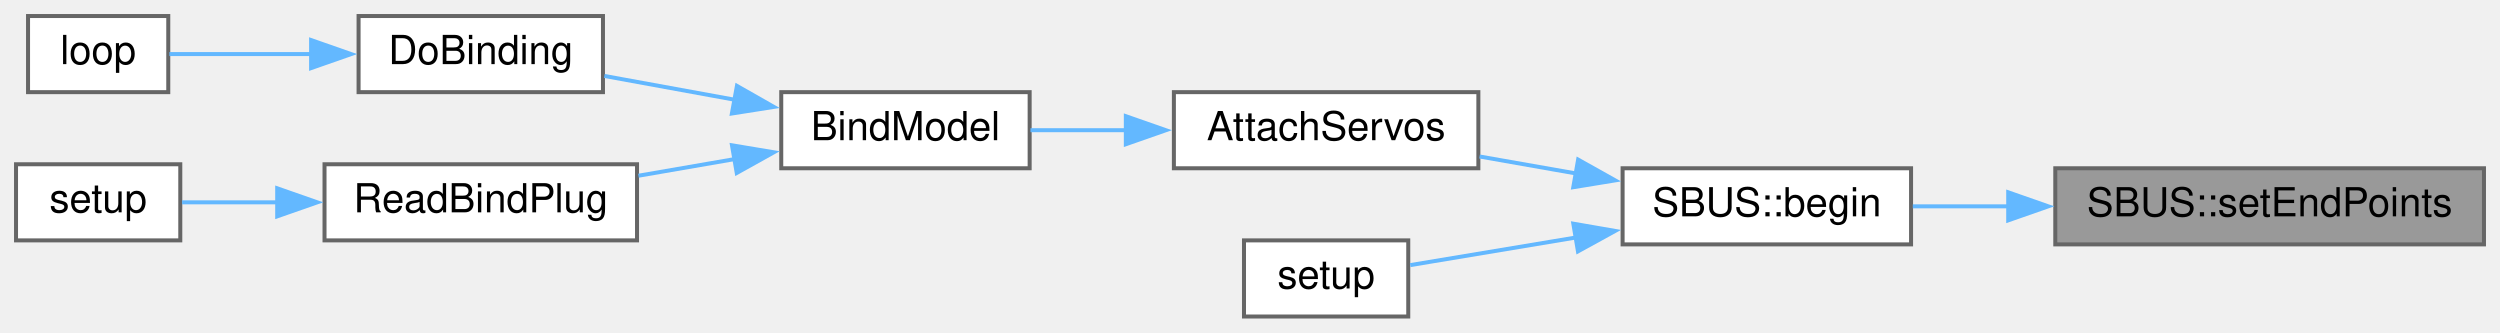
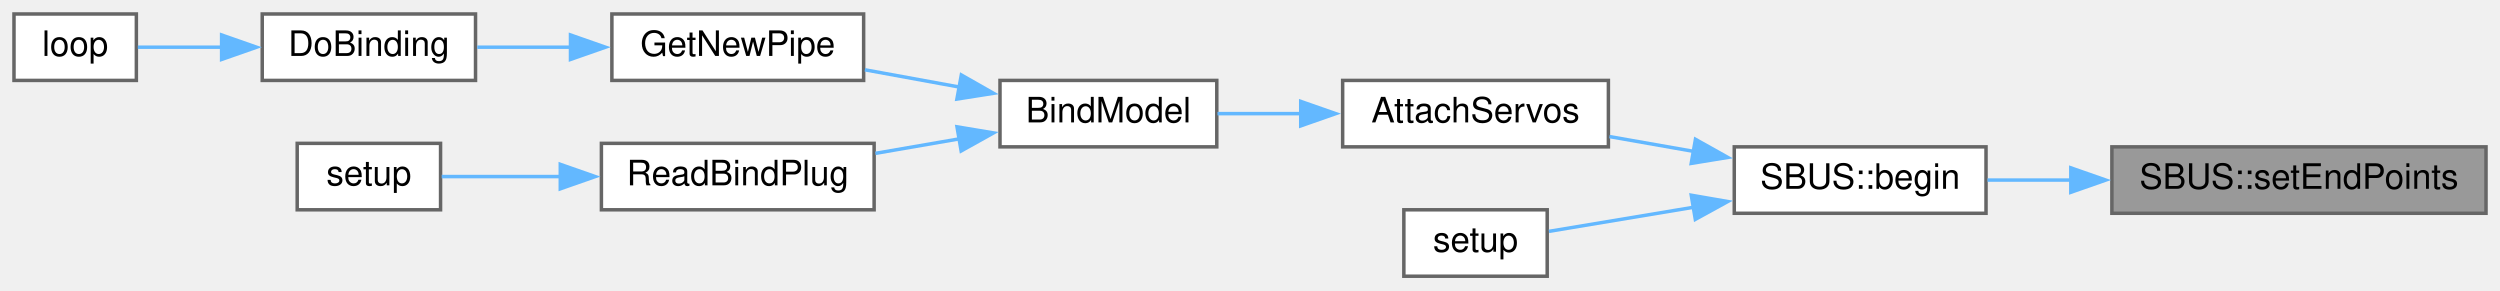
- <svg xmlns="http://www.w3.org/2000/svg" xmlns:xlink="http://www.w3.org/1999/xlink" width="624pt" height="83pt" viewBox="0.00 0.00 624.00 83.00">
+ <svg xmlns="http://www.w3.org/2000/svg" xmlns:xlink="http://www.w3.org/1999/xlink" width="715pt" height="83pt" viewBox="0.00 0.00 715.00 83.00">
  <g id="graph0" class="graph" transform="scale(1 1) rotate(0) translate(4 79)">
    <g id="node1" class="node">
      <g id="a_node1">
        <a xlink:title=" ">
-           <polygon fill="#999999" stroke="#666666" points="616,-37 509,-37 509,-18 616,-18 616,-37" />
-           <text text-anchor="middle" x="562.5" y="-25" font-family="Helvetica,sans-Serif" font-size="10.00">SBUS::setEndPoints</text>
+           <polygon fill="#999999" stroke="#666666" points="707,-37 600,-37 600,-18 707,-18 707,-37" />
+           <text text-anchor="middle" x="653.5" y="-25" font-family="Helvetica,sans-Serif" font-size="10.00">SBUS::setEndPoints</text>
        </a>
      </g>
    </g>
    <g id="node2" class="node">
      <g id="a_node2">
        <a xlink:href="classSBUS.html#a5c2fccbffff0bd17ed522529fd6b2d8f" target="_top" xlink:title=" ">
-           <polygon fill="white" stroke="#666666" points="473,-37 401,-37 401,-18 473,-18 473,-37" />
-           <text text-anchor="middle" x="437" y="-25" font-family="Helvetica,sans-Serif" font-size="10.00">SBUS::begin</text>
+           <polygon fill="white" stroke="#666666" points="564,-37 492,-37 492,-18 564,-18 564,-37" />
+           <text text-anchor="middle" x="528" y="-25" font-family="Helvetica,sans-Serif" font-size="10.00">SBUS::begin</text>
        </a>
      </g>
    </g>
    <g id="edge1" class="edge">
-       <path fill="none" stroke="#63b8ff" d="M497.5,-27.5C489.22,-27.5 481,-27.5 473.43,-27.5" />
-       <polygon fill="#63b8ff" stroke="#63b8ff" points="497.25,-31 507.25,-27.5 497.25,-24 497.25,-31" />
+       <path fill="none" stroke="#63b8ff" d="M588.5,-27.5C580.22,-27.5 572,-27.5 564.43,-27.5" />
+       <polygon fill="#63b8ff" stroke="#63b8ff" points="588.25,-31 598.25,-27.5 588.25,-24 588.25,-31" />
    </g>
    <g id="node3" class="node">
      <g id="a_node3">
        <a xlink:href="ReceiverCode_2src_2main_8cpp.html#a0cbfd712ab3bd8f654bc19400fd704bd" target="_top" xlink:title=" ">
-           <polygon fill="white" stroke="#666666" points="365,-56 289,-56 289,-37 365,-37 365,-56" />
-           <text text-anchor="middle" x="327" y="-44" font-family="Helvetica,sans-Serif" font-size="10.00">AttachServos</text>
+           <polygon fill="white" stroke="#666666" points="456,-56 380,-56 380,-37 456,-37 456,-56" />
+           <text text-anchor="middle" x="418" y="-44" font-family="Helvetica,sans-Serif" font-size="10.00">AttachServos</text>
        </a>
      </g>
    </g>
    <g id="edge2" class="edge">
-       <path fill="none" stroke="#63b8ff" d="M389.45,-35.69C381.38,-37.11 373.08,-38.57 365.3,-39.94" />
-       <polygon fill="#63b8ff" stroke="#63b8ff" points="389.9,-39.16 399.15,-33.98 388.69,-32.27 389.9,-39.16" />
+       <path fill="none" stroke="#63b8ff" d="M480.45,-35.69C472.38,-37.11 464.08,-38.57 456.3,-39.94" />
+       <polygon fill="#63b8ff" stroke="#63b8ff" points="480.9,-39.16 490.15,-33.98 479.69,-32.27 480.9,-39.16" />
+     </g>
+     <g id="node10" class="node">
+       <g id="a_node10">
+         <a xlink:href="Quadcopter_2src_2main_8cpp.html#a4fc01d736fe50cf5b977f755b675f11d" target="_top" xlink:title=" ">
+           <polygon fill="white" stroke="#666666" points="438.5,-19 397.5,-19 397.5,0 438.5,0 438.5,-19" />
+           <text text-anchor="middle" x="418" y="-7" font-family="Helvetica,sans-Serif" font-size="10.00">setup</text>
+         </a>
+       </g>
+     </g>
+     <g id="edge9" class="edge">
+       <path fill="none" stroke="#63b8ff" d="M480.7,-19.78C466.1,-17.35 450.73,-14.79 438.99,-12.83" />
+       <polygon fill="#63b8ff" stroke="#63b8ff" points="479.7,-23.17 490.14,-21.36 480.86,-16.26 479.7,-23.17" />
+     </g>
+     <g id="node4" class="node">
+       <g id="a_node4">
+         <a xlink:href="ReceiverCode_2src_2main_8cpp.html#aa0c6905579a33aef28d737d43676cbbd" target="_top" xlink:title=" ">
+           <polygon fill="white" stroke="#666666" points="344,-56 282,-56 282,-37 344,-37 344,-56" />
+           <text text-anchor="middle" x="313" y="-44" font-family="Helvetica,sans-Serif" font-size="10.00">BindModel</text>
+         </a>
+       </g>
+     </g>
+     <g id="edge3" class="edge">
+       <path fill="none" stroke="#63b8ff" d="M368.13,-46.5C359.96,-46.5 351.71,-46.5 344.2,-46.5" />
+       <polygon fill="#63b8ff" stroke="#63b8ff" points="368.01,-50 378.01,-46.5 368.01,-43 368.01,-50" />
+     </g>
+     <g id="node5" class="node">
+       <g id="a_node5">
+         <a xlink:href="radio_8h.html#ad8b2470258da4e397b34d67ffce9ebaf" target="_top" xlink:title=" ">
+           <polygon fill="white" stroke="#666666" points="243,-75 171,-75 171,-56 243,-56 243,-75" />
+           <text text-anchor="middle" x="207" y="-63" font-family="Helvetica,sans-Serif" font-size="10.00">GetNewPipe</text>
+         </a>
+       </g>
+     </g>
+     <g id="edge4" class="edge">
+       <path fill="none" stroke="#63b8ff" d="M270.55,-54.07C261.54,-55.72 252.1,-57.44 243.35,-59.04" />
+       <polygon fill="#63b8ff" stroke="#63b8ff" points="270.94,-57.56 280.15,-52.32 269.68,-50.67 270.94,-57.56" />
+     </g>
+     <g id="node8" class="node">
+       <g id="a_node8">
+         <a xlink:href="ReceiverCode_2src_2main_8cpp.html#a5b90f51dfaa1795437ab024e8ab778d5" target="_top" xlink:title=" ">
+           <polygon fill="white" stroke="#666666" points="246,-38 168,-38 168,-19 246,-19 246,-38" />
+           <text text-anchor="middle" x="207" y="-26" font-family="Helvetica,sans-Serif" font-size="10.00">ReadBindPlug</text>
+         </a>
+       </g>
+     </g>
+     <g id="edge7" class="edge">
+       <path fill="none" stroke="#63b8ff" d="M270.36,-39.29C262.44,-37.92 254.18,-36.49 246.36,-35.14" />
+       <polygon fill="#63b8ff" stroke="#63b8ff" points="269.7,-42.73 280.15,-40.99 270.89,-35.83 269.7,-42.73" />
+     </g>
+     <g id="node6" class="node">
+       <g id="a_node6">
+         <a xlink:href="ReceiverCode_2src_2main_8cpp.html#af4a2e182cd3b86ca9765a08100cfb14a" target="_top" xlink:title=" ">
+           <polygon fill="white" stroke="#666666" points="132,-75 71,-75 71,-56 132,-56 132,-75" />
+           <text text-anchor="middle" x="101.5" y="-63" font-family="Helvetica,sans-Serif" font-size="10.00">DoBinding</text>
+         </a>
+       </g>
+     </g>
+     <g id="edge5" class="edge">
+       <path fill="none" stroke="#63b8ff" d="M159.33,-65.5C150.22,-65.5 140.89,-65.5 132.5,-65.5" />
+       <polygon fill="#63b8ff" stroke="#63b8ff" points="159.16,-69 169.16,-65.5 159.16,-62 159.16,-69" />
+     </g>
+     <g id="node7" class="node">
+       <g id="a_node7">
+         <a xlink:href="ReceiverCode_2src_2main_8cpp.html#afe461d27b9c48d5921c00d521181f12f" target="_top" xlink:title=" ">
+           <polygon fill="white" stroke="#666666" points="35,-75 0,-75 0,-56 35,-56 35,-75" />
+           <text text-anchor="middle" x="17.5" y="-63" font-family="Helvetica,sans-Serif" font-size="10.00">loop</text>
+         </a>
+       </g>
+     </g>
+     <g id="edge6" class="edge">
+       <path fill="none" stroke="#63b8ff" d="M59.44,-65.5C50.94,-65.5 42.45,-65.5 35.42,-65.5" />
+       <polygon fill="#63b8ff" stroke="#63b8ff" points="59.38,-69 69.38,-65.5 59.38,-62 59.38,-69" />
    </g>
    <g id="node9" class="node">
      <g id="a_node9">
-         <a xlink:href="Quadcopter_2src_2main_8cpp.html#a4fc01d736fe50cf5b977f755b675f11d" target="_top" xlink:title=" ">
-           <polygon fill="white" stroke="#666666" points="347.5,-19 306.5,-19 306.5,0 347.5,0 347.5,-19" />
-           <text text-anchor="middle" x="327" y="-7" font-family="Helvetica,sans-Serif" font-size="10.00">setup</text>
+         <a xlink:href="ReceiverCode_2src_2main_8cpp.html#a17699f358cf9f7c3155a9c5daf8ff13c" target="_top" xlink:title=" ">
+           <polygon fill="white" stroke="#666666" points="122,-38 81,-38 81,-19 122,-19 122,-38" />
+           <text text-anchor="middle" x="101.5" y="-26" font-family="Helvetica,sans-Serif" font-size="10.00">setup</text>
        </a>
      </g>
    </g>
    <g id="edge8" class="edge">
-       <path fill="none" stroke="#63b8ff" d="M389.7,-19.78C375.1,-17.35 359.73,-14.79 347.99,-12.83" />
-       <polygon fill="#63b8ff" stroke="#63b8ff" points="388.7,-23.17 399.14,-21.36 389.86,-16.26 388.7,-23.17" />
-     </g>
-     <g id="node4" class="node">
-       <g id="a_node4">
-         <a xlink:href="ReceiverCode_2src_2main_8cpp.html#aa0c6905579a33aef28d737d43676cbbd" target="_top" xlink:title=" ">
-           <polygon fill="white" stroke="#666666" points="253,-56 191,-56 191,-37 253,-37 253,-56" />
-           <text text-anchor="middle" x="222" y="-44" font-family="Helvetica,sans-Serif" font-size="10.00">BindModel</text>
-         </a>
-       </g>
-     </g>
-     <g id="edge3" class="edge">
-       <path fill="none" stroke="#63b8ff" d="M277.13,-46.5C268.96,-46.5 260.71,-46.5 253.2,-46.5" />
-       <polygon fill="#63b8ff" stroke="#63b8ff" points="277.01,-50 287.01,-46.5 277.01,-43 277.01,-50" />
-     </g>
-     <g id="node5" class="node">
-       <g id="a_node5">
-         <a xlink:href="ReceiverCode_2src_2main_8cpp.html#af4a2e182cd3b86ca9765a08100cfb14a" target="_top" xlink:title=" ">
-           <polygon fill="white" stroke="#666666" points="146.5,-75 85.5,-75 85.5,-56 146.5,-56 146.5,-75" />
-           <text text-anchor="middle" x="116" y="-63" font-family="Helvetica,sans-Serif" font-size="10.00">DoBinding</text>
-         </a>
-       </g>
-     </g>
-     <g id="edge4" class="edge">
-       <path fill="none" stroke="#63b8ff" d="M179.57,-54.07C168.63,-56.07 157.05,-58.18 146.86,-60.04" />
-       <polygon fill="#63b8ff" stroke="#63b8ff" points="179.94,-57.56 189.15,-52.32 178.68,-50.67 179.94,-57.56" />
-     </g>
-     <g id="node7" class="node">
-       <g id="a_node7">
-         <a xlink:href="ReceiverCode_2src_2main_8cpp.html#a5b90f51dfaa1795437ab024e8ab778d5" target="_top" xlink:title=" ">
-           <polygon fill="white" stroke="#666666" points="155,-38 77,-38 77,-19 155,-19 155,-38" />
-           <text text-anchor="middle" x="116" y="-26" font-family="Helvetica,sans-Serif" font-size="10.00">ReadBindPlug</text>
-         </a>
-       </g>
-     </g>
-     <g id="edge6" class="edge">
-       <path fill="none" stroke="#63b8ff" d="M179.36,-39.29C171.44,-37.92 163.18,-36.49 155.36,-35.14" />
-       <polygon fill="#63b8ff" stroke="#63b8ff" points="178.7,-42.73 189.15,-40.99 179.89,-35.83 178.7,-42.73" />
-     </g>
-     <g id="node6" class="node">
-       <g id="a_node6">
-         <a xlink:href="ReceiverCode_2src_2main_8cpp.html#afe461d27b9c48d5921c00d521181f12f" target="_top" xlink:title=" ">
-           <polygon fill="white" stroke="#666666" points="38,-75 3,-75 3,-56 38,-56 38,-75" />
-           <text text-anchor="middle" x="20.5" y="-63" font-family="Helvetica,sans-Serif" font-size="10.00">loop</text>
-         </a>
-       </g>
-     </g>
-     <g id="edge5" class="edge">
-       <path fill="none" stroke="#63b8ff" d="M73.89,-65.5C61.35,-65.5 48.25,-65.5 38.28,-65.5" />
-       <polygon fill="#63b8ff" stroke="#63b8ff" points="73.65,-69 83.65,-65.5 73.65,-62 73.65,-69" />
-     </g>
-     <g id="node8" class="node">
-       <g id="a_node8">
-         <a xlink:href="ReceiverCode_2src_2main_8cpp.html#a17699f358cf9f7c3155a9c5daf8ff13c" target="_top" xlink:title=" ">
-           <polygon fill="white" stroke="#666666" points="41,-38 0,-38 0,-19 41,-19 41,-38" />
-           <text text-anchor="middle" x="20.5" y="-26" font-family="Helvetica,sans-Serif" font-size="10.00">setup</text>
-         </a>
-       </g>
-     </g>
-     <g id="edge7" class="edge">
-       <path fill="none" stroke="#63b8ff" d="M65.23,-28.5C56.8,-28.5 48.5,-28.5 41.44,-28.5" />
-       <polygon fill="#63b8ff" stroke="#63b8ff" points="65.19,-32 75.19,-28.5 65.19,-25 65.19,-32" />
+       <path fill="none" stroke="#63b8ff" d="M156.32,-28.5C144.26,-28.5 132.06,-28.5 122.32,-28.5" />
+       <polygon fill="#63b8ff" stroke="#63b8ff" points="156.24,-32 166.24,-28.5 156.24,-25 156.24,-32" />
    </g>
  </g>
</svg>
